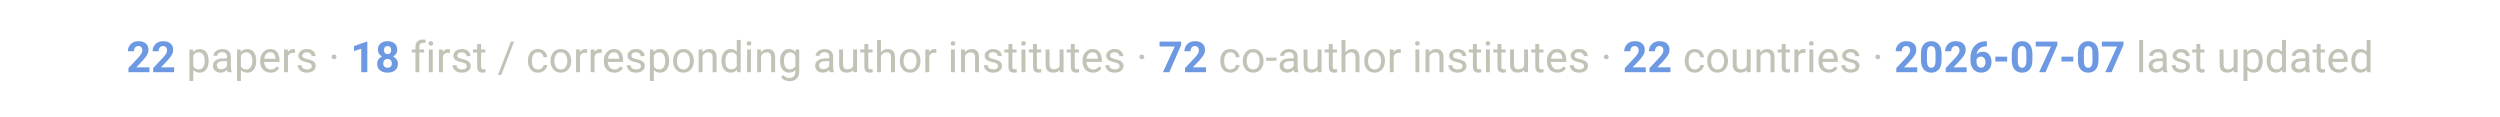
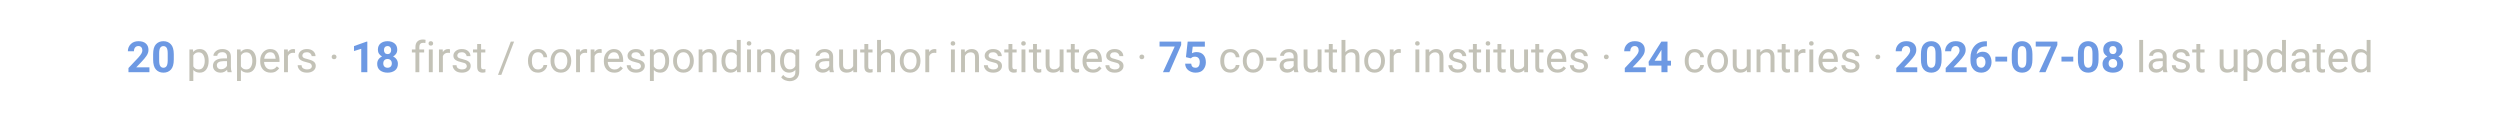
<svg xmlns="http://www.w3.org/2000/svg" viewBox="0 0 900 42" font-family="-apple-system, Segoe UI, Roboto, Helvetica, Arial, sans-serif">
  <text x="450" y="26" text-anchor="middle" font-size="15.5" fill="#c3c2b7">
-     <tspan font-weight="700" fill="#6d99e3">22</tspan> papers ·  <tspan font-weight="700" fill="#6d99e3">18</tspan> first / corresponding author institutes ·  <tspan font-weight="700" fill="#6d99e3">72</tspan> co-author institutes ·  <tspan font-weight="700" fill="#6d99e3">22</tspan> countries ·  <tspan font-weight="700" fill="#6d99e3">2026-07-07</tspan> last updated</text>
+     <tspan font-weight="700" fill="#6d99e3">20</tspan> papers ·  <tspan font-weight="700" fill="#6d99e3">18</tspan> first / corresponding author institutes ·  <tspan font-weight="700" fill="#6d99e3">75</tspan> co-author institutes ·  <tspan font-weight="700" fill="#6d99e3">24</tspan> countries ·  <tspan font-weight="700" fill="#6d99e3">2026-07-08</tspan> last updated</text>
</svg>
